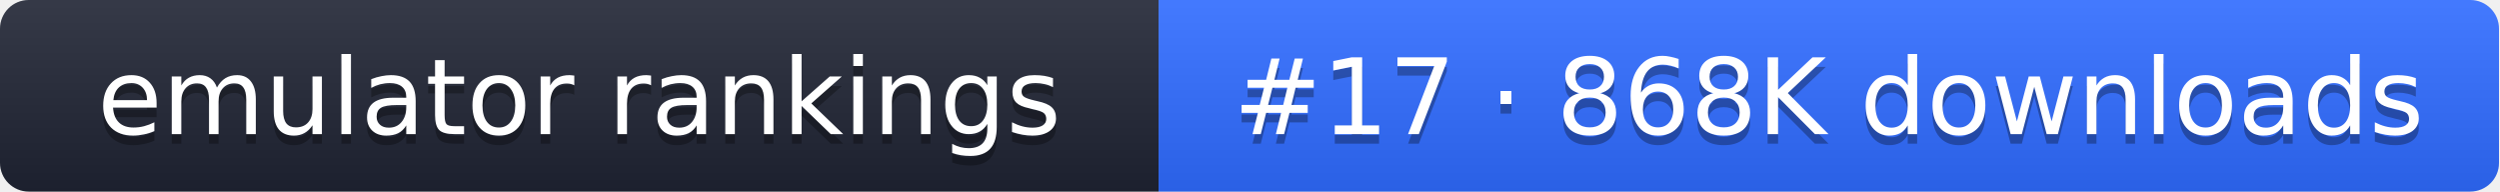
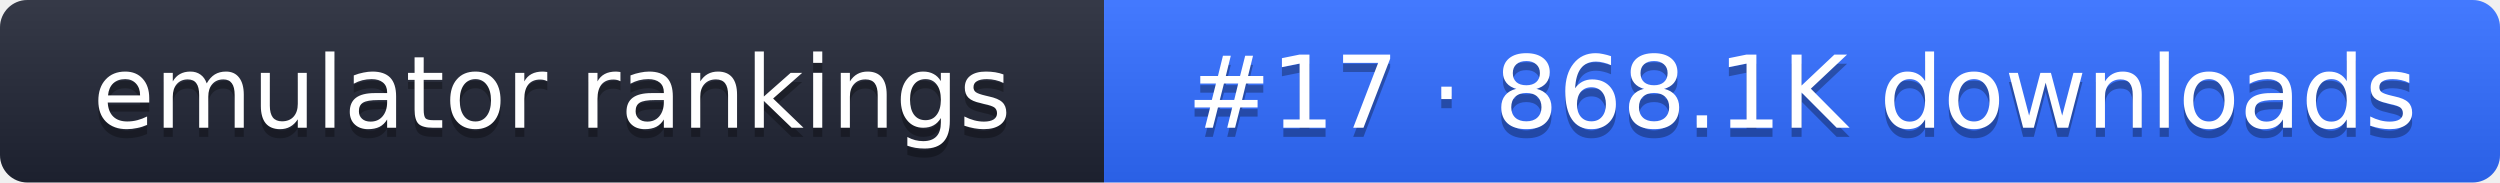
- <svg xmlns="http://www.w3.org/2000/svg" width="261" height="20" role="img" aria-label="emulator rankings: #17 · 868K downloads">
+ <svg xmlns="http://www.w3.org/2000/svg" width="274" height="20" role="img" aria-label="emulator rankings: #17 · 868.1K downloads">
  <linearGradient id="g" x2="0" y2="100%">
    <stop offset="0" stop-color="#fff" stop-opacity=".1" />
    <stop offset="1" stop-opacity=".1" />
  </linearGradient>
  <clipPath id="r">
-     <rect width="261" height="20" rx="3" fill="#fff" />
+     <rect width="274" height="20" rx="3" fill="#fff" />
  </clipPath>
  <g clip-path="url(#r)">
    <rect width="121" height="20" fill="#1f2433" />
-     <rect x="121" width="140" height="20" fill="#2f6bff" />
-     <rect width="261" height="20" fill="url(#g)" />
+     <rect x="121" width="153" height="20" fill="#2f6bff" />
+     <rect width="274" height="20" fill="url(#g)" />
  </g>
  <g fill="#fff" text-anchor="middle" font-family="Verdana,DejaVu Sans,sans-serif" font-size="11">
    <text x="60.5" y="15" fill="#010101" fill-opacity=".3">emulator rankings</text>
    <text x="60.5" y="14">emulator rankings</text>
-     <text x="191" y="15" fill="#010101" fill-opacity=".3">#17 · 868K downloads</text>
-     <text x="191" y="14">#17 · 868K downloads</text>
+     <text x="197.5" y="15" fill="#010101" fill-opacity=".3">#17 · 868.1K downloads</text>
+     <text x="197.5" y="14">#17 · 868.1K downloads</text>
  </g>
</svg>
